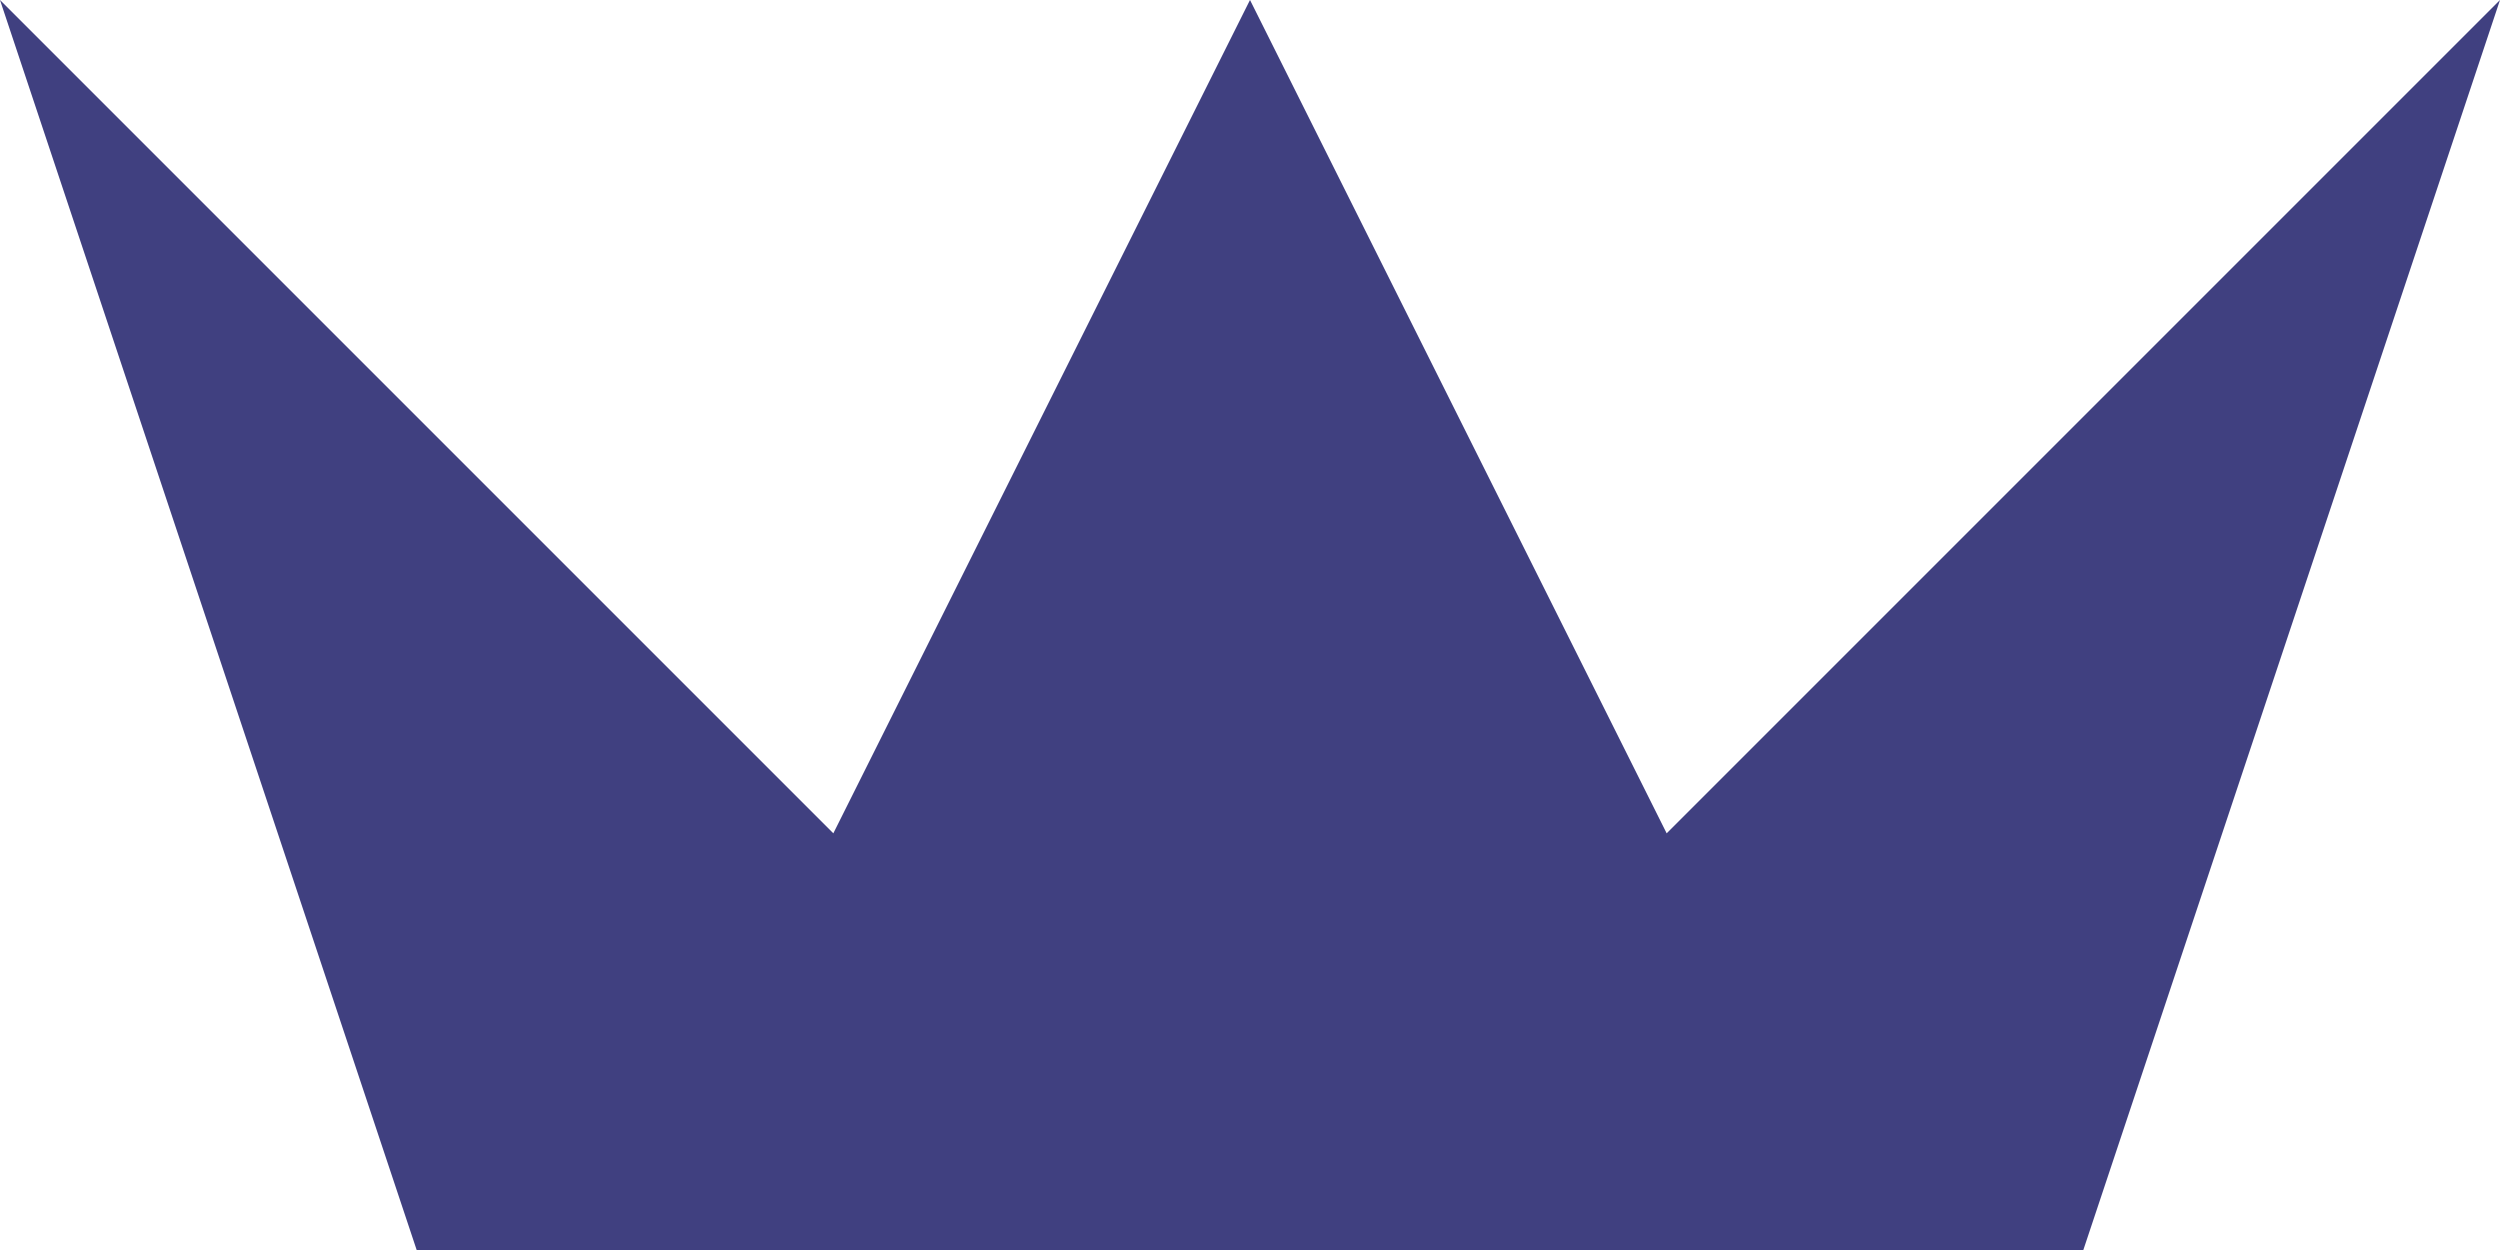
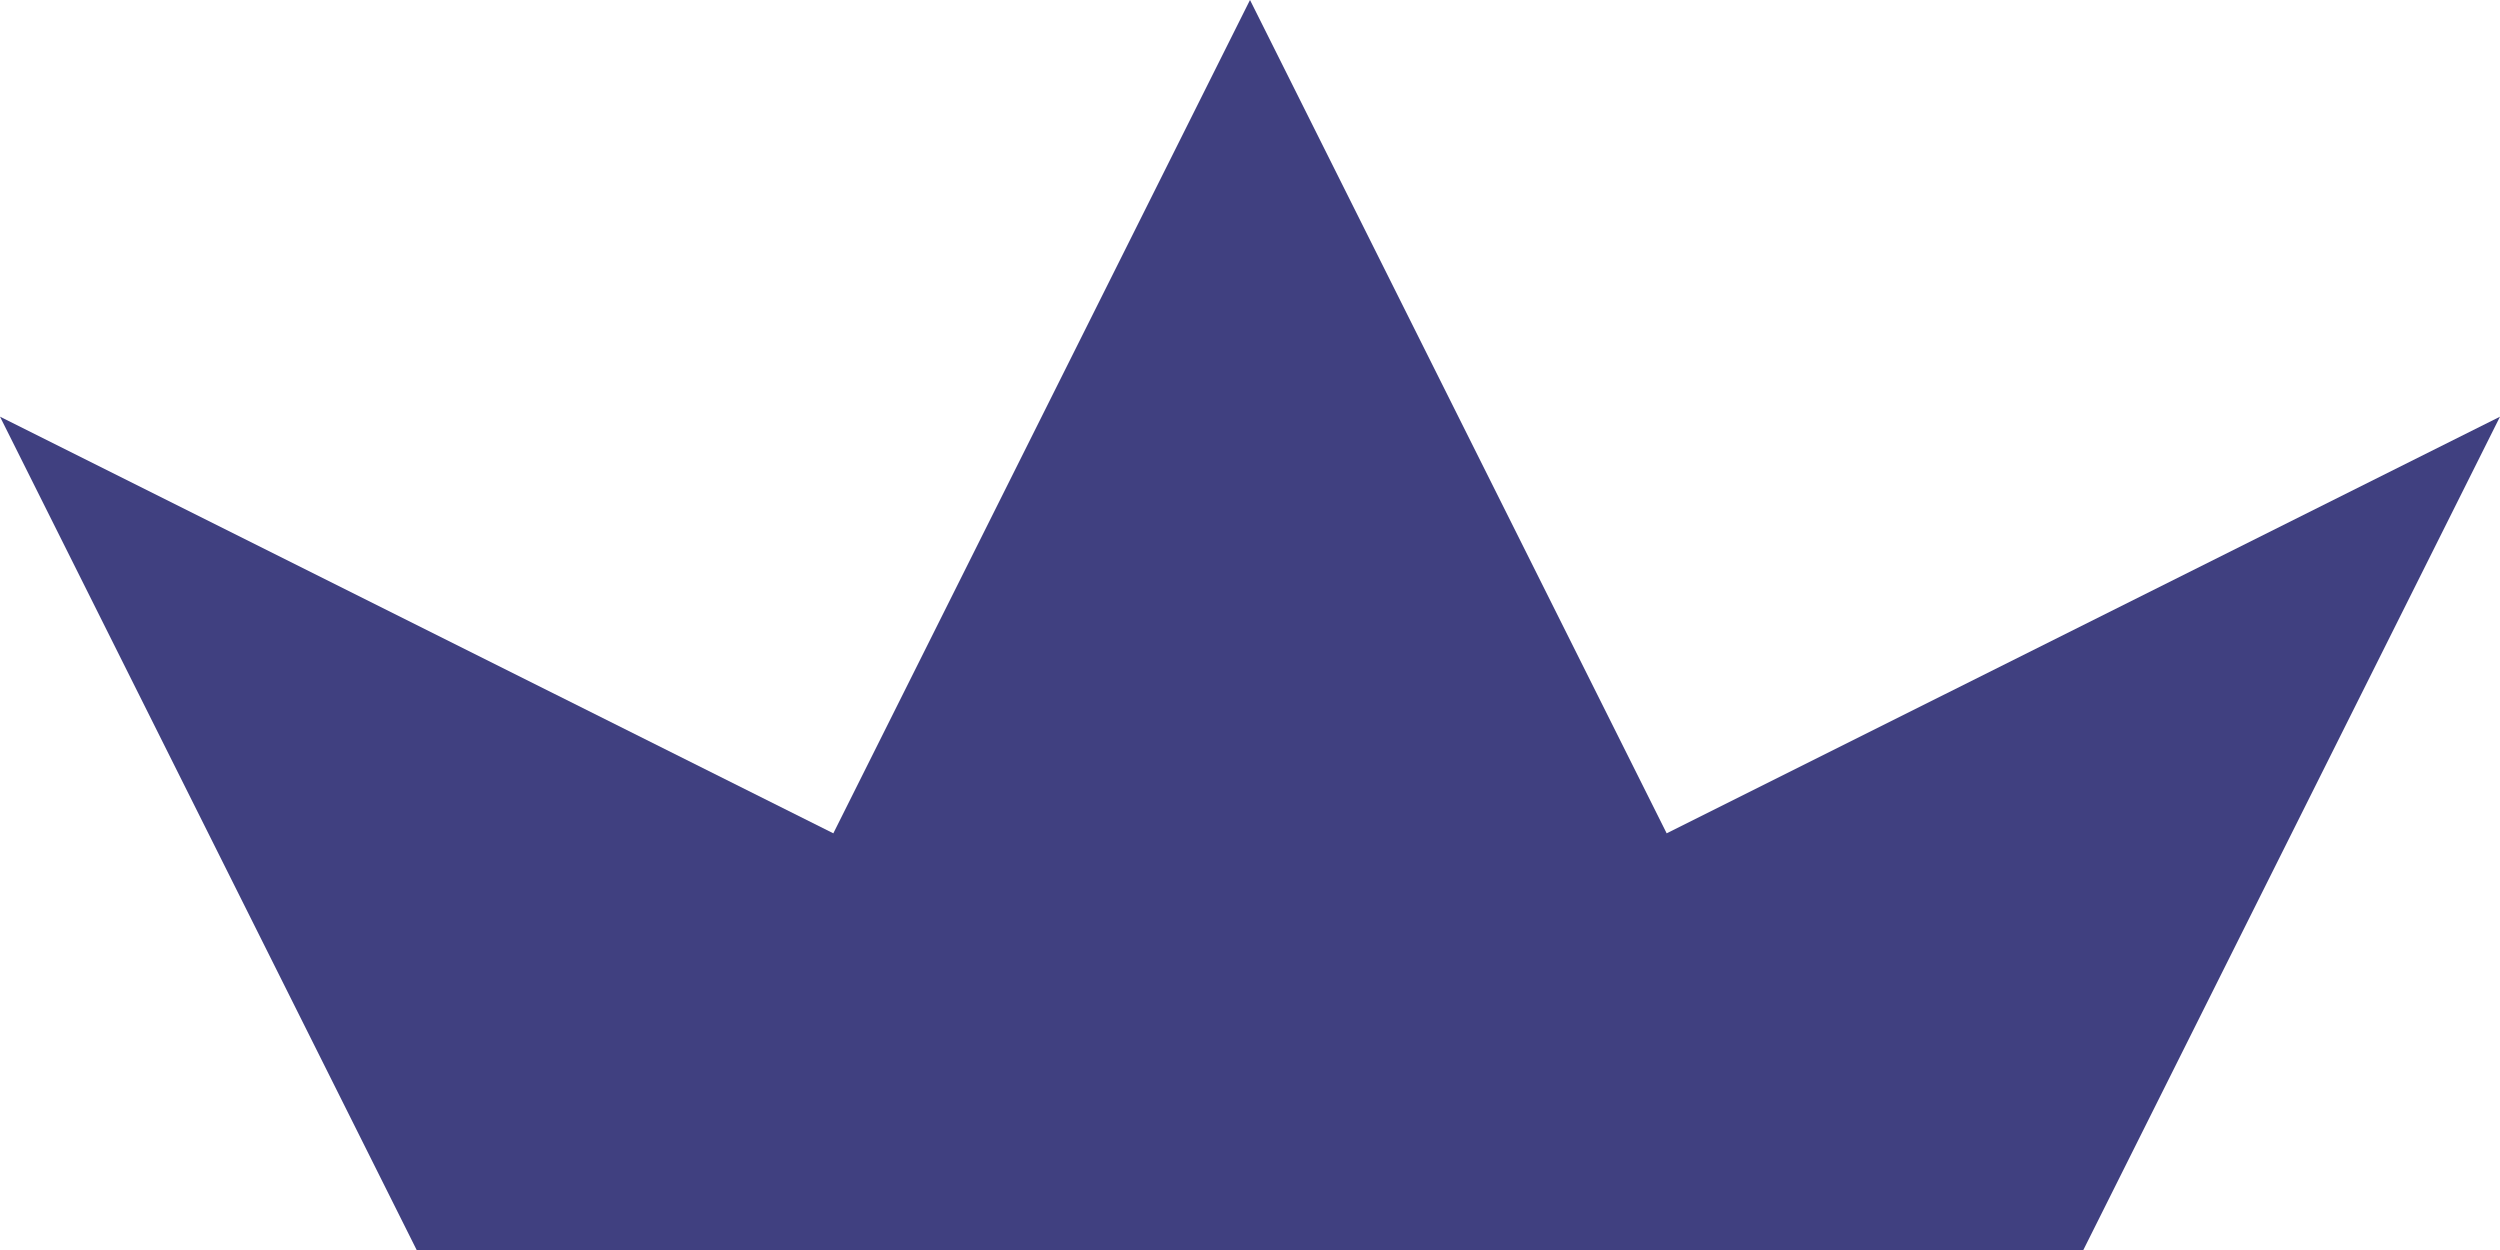
<svg xmlns="http://www.w3.org/2000/svg" viewBox="20 20 60 30">
  <g fill="#404080">
-     <path d="M20 20 L 40 40 L 50 20 L 60 40 L 80 20 L 70 50 L 30 50" />
+     <path d="M20 30 L 40 40 L 50 20 L 60 40 L 80 30 L 70 50 L 30 50" />
  </g>
</svg>
